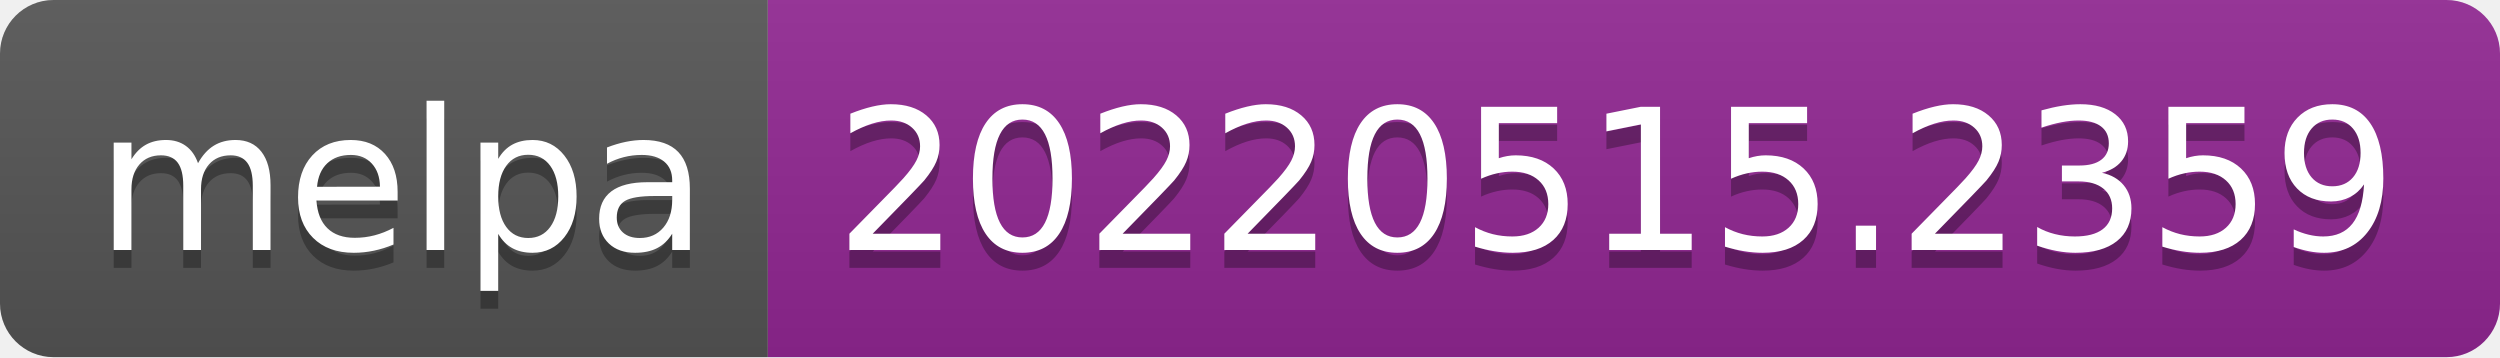
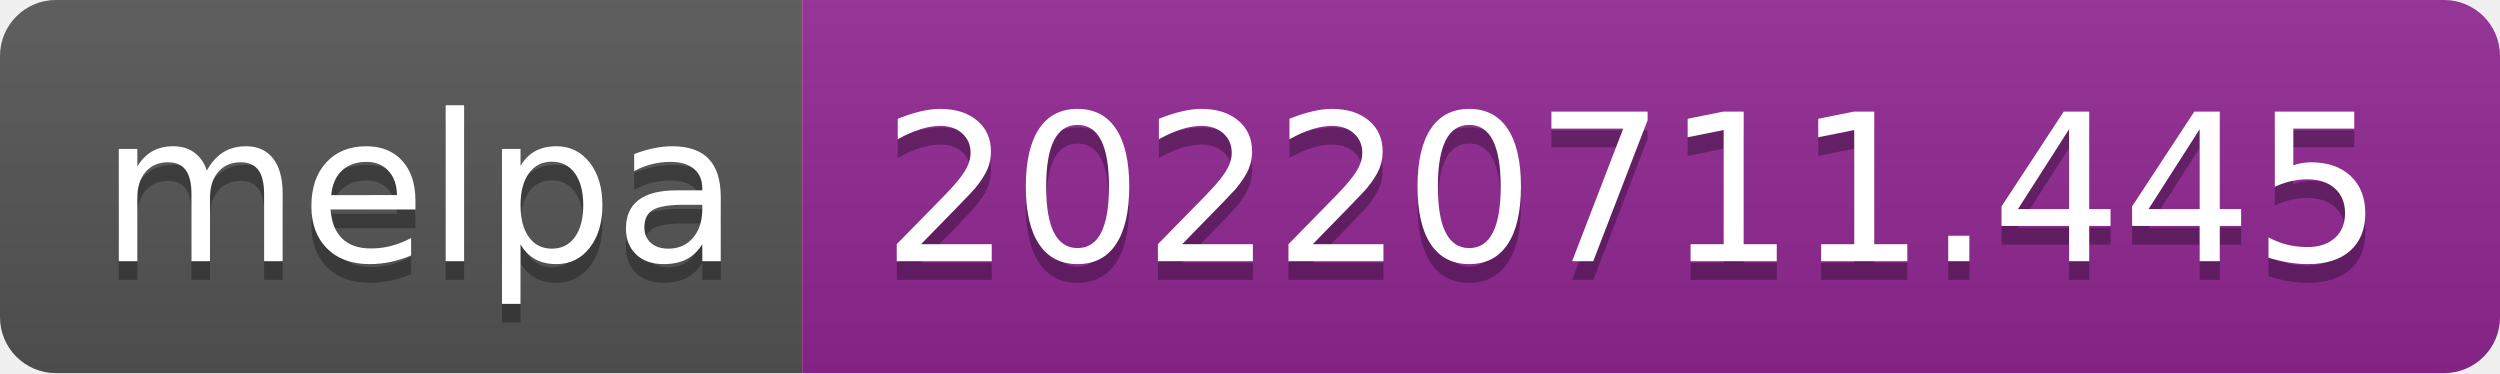
- <svg xmlns="http://www.w3.org/2000/svg" width="140" height="20" role="img" aria-label="melpa: 20220515.2359">
+ <svg xmlns="http://www.w3.org/2000/svg" width="134" height="20" role="img" aria-label="melpa: 20220711.445">
  <linearGradient id="s" x2="0" y2="100%">
    <stop offset="0" stop-color="#bbb" stop-opacity=".1" />
    <stop offset="1" stop-opacity=".1" />
  </linearGradient>
  <clipPath id="r">
-     <rect width="140" height="20" rx="3" fill="#fff" />
+     <rect width="134" height="20" rx="3" fill="#fff" />
  </clipPath>
  <g clip-path="url(#r)">
    <rect width="43" height="20" fill="#555" />
-     <rect x="43" width="97" height="20" fill="#922793" />
-     <rect width="140" height="20" fill="url(#s)" />
+     <rect x="43" width="91" height="20" fill="#922793" />
+     <rect width="134" height="20" fill="url(#s)" />
  </g>
  <g fill="#fff" text-anchor="middle" font-family="Verdana,Geneva,DejaVu Sans,sans-serif" text-rendering="geometricPrecision" font-size="110">
    <text aria-hidden="true" x="225" y="150" fill="#010101" fill-opacity=".3" transform="scale(.1)" textLength="330">melpa</text>
    <text x="225" y="140" transform="scale(.1)" fill="#fff" textLength="330">melpa</text>
-     <text aria-hidden="true" x="905" y="150" fill="#010101" fill-opacity=".3" transform="scale(.1)" textLength="870">20220515.2359</text>
-     <text x="905" y="140" transform="scale(.1)" fill="#fff" textLength="870">20220515.2359</text>
+     <text aria-hidden="true" x="875" y="150" fill="#010101" fill-opacity=".3" transform="scale(.1)" textLength="810">20220711.445</text>
+     <text x="875" y="140" transform="scale(.1)" fill="#fff" textLength="810">20220711.445</text>
  </g>
</svg>
